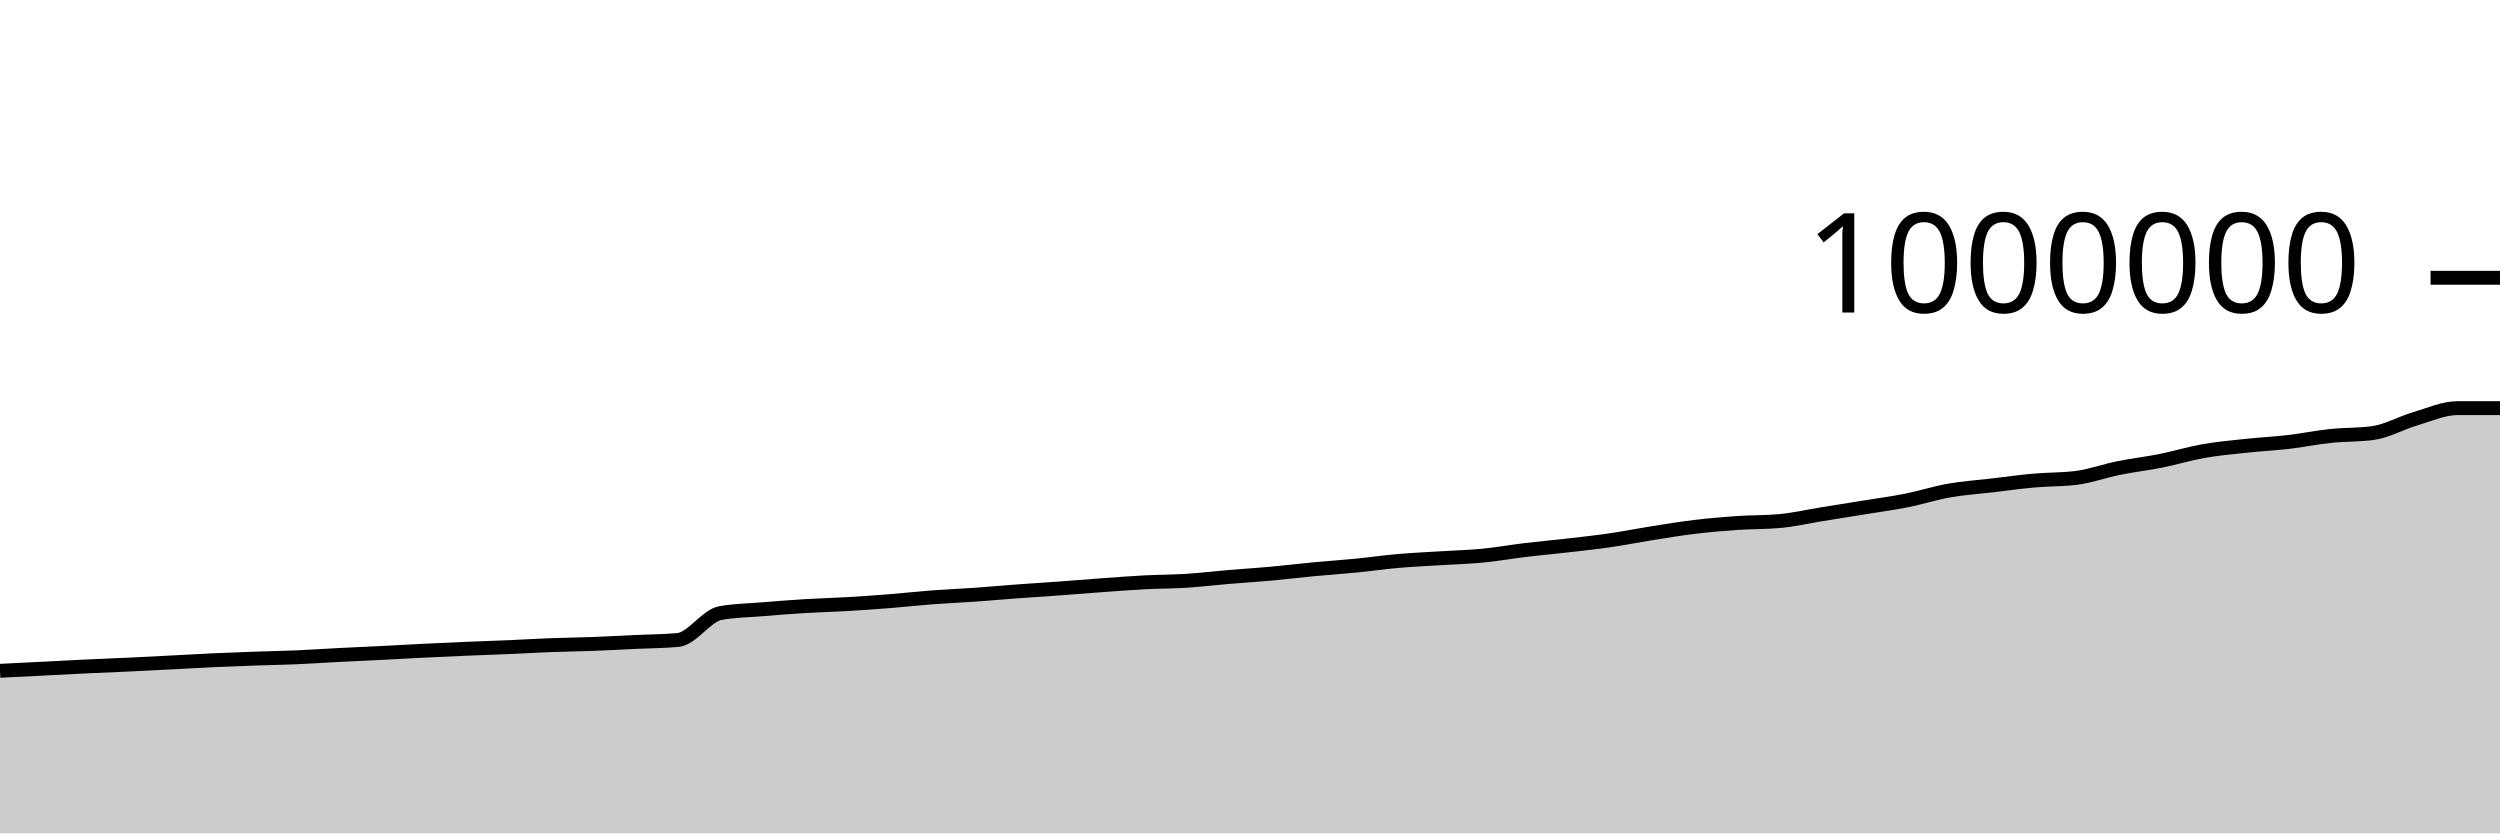
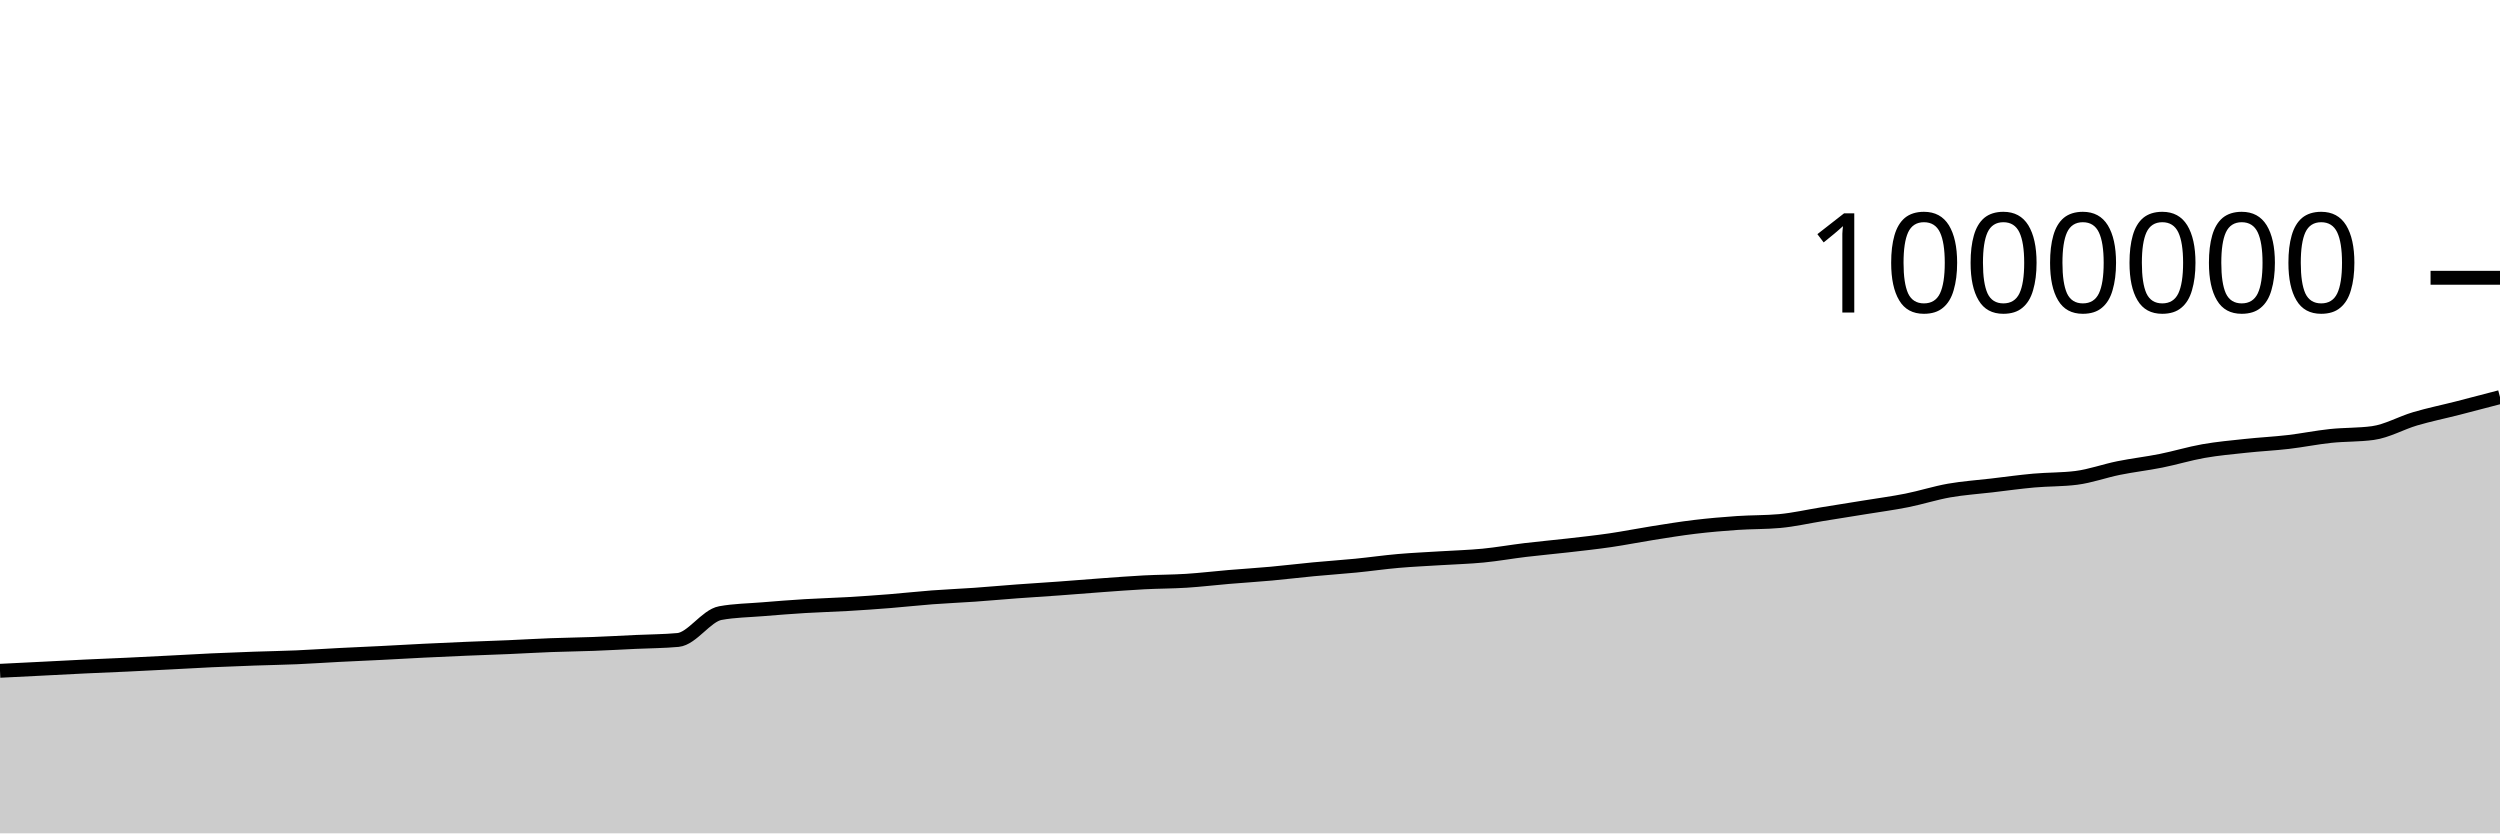
<svg xmlns="http://www.w3.org/2000/svg" viewBox="0 0 180 60">
  <g transform="translate(0,20)">
-     <path class="area" fill="rgba(0, 0, 0, 0.2)" d="M0,28.297C1.017,28.247,2.034,28.196,3.051,28.145C4.068,28.093,5.085,28.037,6.102,27.989C7.119,27.941,8.136,27.903,9.153,27.855C10.169,27.807,11.186,27.754,12.203,27.702C13.22,27.649,14.237,27.589,15.254,27.542C16.271,27.495,17.288,27.457,18.305,27.421C19.322,27.385,20.339,27.37,21.356,27.326C22.373,27.282,23.39,27.21,24.407,27.158C25.424,27.106,26.441,27.064,27.458,27.013C28.475,26.962,29.492,26.901,30.508,26.851C31.525,26.801,32.542,26.755,33.559,26.712C34.576,26.669,35.593,26.637,36.61,26.594C37.627,26.55,38.644,26.488,39.661,26.45C40.678,26.411,41.695,26.402,42.712,26.363C43.729,26.325,44.746,26.267,45.763,26.219C46.78,26.171,47.797,26.172,48.814,26.078C49.831,25.984,50.847,24.328,51.864,24.143C52.881,23.957,53.898,23.949,54.915,23.865C55.932,23.781,56.949,23.701,57.966,23.639C58.983,23.577,60,23.553,61.017,23.493C62.034,23.434,63.051,23.363,64.068,23.282C65.085,23.201,66.102,23.086,67.119,23.009C68.136,22.932,69.153,22.892,70.169,22.821C71.186,22.749,72.203,22.655,73.22,22.58C74.237,22.505,75.254,22.444,76.271,22.37C77.288,22.296,78.305,22.21,79.322,22.136C80.339,22.063,81.356,21.983,82.373,21.929C83.39,21.876,84.407,21.88,85.424,21.816C86.441,21.751,87.458,21.628,88.475,21.542C89.492,21.457,90.508,21.395,91.525,21.302C92.542,21.21,93.559,21.084,94.576,20.988C95.593,20.891,96.61,20.825,97.627,20.725C98.644,20.625,99.661,20.477,100.678,20.389C101.695,20.3,102.712,20.258,103.729,20.193C104.746,20.129,105.763,20.103,106.78,20.004C107.797,19.905,108.814,19.722,109.831,19.6C110.847,19.478,111.864,19.389,112.881,19.272C113.898,19.155,114.915,19.046,115.932,18.898C116.949,18.75,117.966,18.544,118.983,18.384C120,18.223,121.017,18.055,122.034,17.934C123.051,17.812,124.068,17.725,125.085,17.655C126.102,17.585,127.119,17.609,128.136,17.516C129.153,17.423,130.169,17.187,131.186,17.023C132.203,16.859,133.22,16.697,134.237,16.532C135.254,16.366,136.271,16.233,137.288,16.03C138.305,15.828,139.322,15.497,140.339,15.318C141.356,15.139,142.373,15.074,143.39,14.954C144.407,14.834,145.424,14.691,146.441,14.6C147.458,14.509,148.475,14.536,149.492,14.407C150.508,14.279,151.525,13.904,152.542,13.699C153.559,13.493,154.576,13.379,155.593,13.175C156.61,12.972,157.627,12.658,158.644,12.479C159.661,12.299,160.678,12.209,161.695,12.1C162.712,11.99,163.729,11.942,164.746,11.824C165.763,11.706,166.78,11.496,167.797,11.389C168.814,11.281,169.831,11.319,170.847,11.18C171.864,11.041,172.881,10.45,173.898,10.151C174.915,9.852,175.932,9.386,176.949,9.386C177.966,9.386,178.983,9.386,180,9.386L180,40C178.983,40,177.966,40,176.949,40C175.932,40,174.915,40,173.898,40C172.881,40,171.864,40,170.847,40C169.831,40,168.814,40,167.797,40C166.78,40,165.763,40,164.746,40C163.729,40,162.712,40,161.695,40C160.678,40,159.661,40,158.644,40C157.627,40,156.61,40,155.593,40C154.576,40,153.559,40,152.542,40C151.525,40,150.508,40,149.492,40C148.475,40,147.458,40,146.441,40C145.424,40,144.407,40,143.39,40C142.373,40,141.356,40,140.339,40C139.322,40,138.305,40,137.288,40C136.271,40,135.254,40,134.237,40C133.22,40,132.203,40,131.186,40C130.169,40,129.153,40,128.136,40C127.119,40,126.102,40,125.085,40C124.068,40,123.051,40,122.034,40C121.017,40,120,40,118.983,40C117.966,40,116.949,40,115.932,40C114.915,40,113.898,40,112.881,40C111.864,40,110.847,40,109.831,40C108.814,40,107.797,40,106.78,40C105.763,40,104.746,40,103.729,40C102.712,40,101.695,40,100.678,40C99.661,40,98.644,40,97.627,40C96.61,40,95.593,40,94.576,40C93.559,40,92.542,40,91.525,40C90.508,40,89.492,40,88.475,40C87.458,40,86.441,40,85.424,40C84.407,40,83.39,40,82.373,40C81.356,40,80.339,40,79.322,40C78.305,40,77.288,40,76.271,40C75.254,40,74.237,40,73.22,40C72.203,40,71.186,40,70.169,40C69.153,40,68.136,40,67.119,40C66.102,40,65.085,40,64.068,40C63.051,40,62.034,40,61.017,40C60,40,58.983,40,57.966,40C56.949,40,55.932,40,54.915,40C53.898,40,52.881,40,51.864,40C50.847,40,49.831,40,48.814,40C47.797,40,46.78,40,45.763,40C44.746,40,43.729,40,42.712,40C41.695,40,40.678,40,39.661,40C38.644,40,37.627,40,36.61,40C35.593,40,34.576,40,33.559,40C32.542,40,31.525,40,30.508,40C29.492,40,28.475,40,27.458,40C26.441,40,25.424,40,24.407,40C23.39,40,22.373,40,21.356,40C20.339,40,19.322,40,18.305,40C17.288,40,16.271,40,15.254,40C14.237,40,13.22,40,12.203,40C11.186,40,10.169,40,9.153,40C8.136,40,7.119,40,6.102,40C5.085,40,4.068,40,3.051,40C2.034,40,1.017,40,0,40Z" />
-     <path class="line" stroke="black" fill="none" d="M0,28.297C1.017,28.247,2.034,28.196,3.051,28.145C4.068,28.093,5.085,28.037,6.102,27.989C7.119,27.941,8.136,27.903,9.153,27.855C10.169,27.807,11.186,27.754,12.203,27.702C13.22,27.649,14.237,27.589,15.254,27.542C16.271,27.495,17.288,27.457,18.305,27.421C19.322,27.385,20.339,27.37,21.356,27.326C22.373,27.282,23.39,27.21,24.407,27.158C25.424,27.106,26.441,27.064,27.458,27.013C28.475,26.962,29.492,26.901,30.508,26.851C31.525,26.801,32.542,26.755,33.559,26.712C34.576,26.669,35.593,26.637,36.61,26.594C37.627,26.55,38.644,26.488,39.661,26.45C40.678,26.411,41.695,26.402,42.712,26.363C43.729,26.325,44.746,26.267,45.763,26.219C46.78,26.171,47.797,26.172,48.814,26.078C49.831,25.984,50.847,24.328,51.864,24.143C52.881,23.957,53.898,23.949,54.915,23.865C55.932,23.781,56.949,23.701,57.966,23.639C58.983,23.577,60,23.553,61.017,23.493C62.034,23.434,63.051,23.363,64.068,23.282C65.085,23.201,66.102,23.086,67.119,23.009C68.136,22.932,69.153,22.892,70.169,22.821C71.186,22.749,72.203,22.655,73.22,22.58C74.237,22.505,75.254,22.444,76.271,22.37C77.288,22.296,78.305,22.21,79.322,22.136C80.339,22.063,81.356,21.983,82.373,21.929C83.39,21.876,84.407,21.88,85.424,21.816C86.441,21.751,87.458,21.628,88.475,21.542C89.492,21.457,90.508,21.395,91.525,21.302C92.542,21.21,93.559,21.084,94.576,20.988C95.593,20.891,96.61,20.825,97.627,20.725C98.644,20.625,99.661,20.477,100.678,20.389C101.695,20.3,102.712,20.258,103.729,20.193C104.746,20.129,105.763,20.103,106.78,20.004C107.797,19.905,108.814,19.722,109.831,19.6C110.847,19.478,111.864,19.389,112.881,19.272C113.898,19.155,114.915,19.046,115.932,18.898C116.949,18.75,117.966,18.544,118.983,18.384C120,18.223,121.017,18.055,122.034,17.934C123.051,17.812,124.068,17.725,125.085,17.655C126.102,17.585,127.119,17.609,128.136,17.516C129.153,17.423,130.169,17.187,131.186,17.023C132.203,16.859,133.22,16.697,134.237,16.532C135.254,16.366,136.271,16.233,137.288,16.03C138.305,15.828,139.322,15.497,140.339,15.318C141.356,15.139,142.373,15.074,143.39,14.954C144.407,14.834,145.424,14.691,146.441,14.6C147.458,14.509,148.475,14.536,149.492,14.407C150.508,14.279,151.525,13.904,152.542,13.699C153.559,13.493,154.576,13.379,155.593,13.175C156.61,12.972,157.627,12.658,158.644,12.479C159.661,12.299,160.678,12.209,161.695,12.1C162.712,11.99,163.729,11.942,164.746,11.824C165.763,11.706,166.78,11.496,167.797,11.389C168.814,11.281,169.831,11.319,170.847,11.18C171.864,11.041,172.881,10.45,173.898,10.151C174.915,9.852,175.932,9.386,176.949,9.386C177.966,9.386,178.983,9.386,180,9.386" />
+     <path class="area" fill="rgba(0, 0, 0, 0.2)" d="M0,28.297C1.017,28.247,2.034,28.196,3.051,28.145C4.068,28.093,5.085,28.037,6.102,27.989C7.119,27.941,8.136,27.903,9.153,27.855C10.169,27.807,11.186,27.754,12.203,27.702C13.22,27.649,14.237,27.589,15.254,27.542C16.271,27.495,17.288,27.457,18.305,27.421C19.322,27.385,20.339,27.37,21.356,27.326C22.373,27.282,23.39,27.21,24.407,27.158C25.424,27.106,26.441,27.064,27.458,27.013C28.475,26.962,29.492,26.901,30.508,26.851C31.525,26.801,32.542,26.755,33.559,26.712C34.576,26.669,35.593,26.637,36.61,26.594C37.627,26.55,38.644,26.488,39.661,26.45C40.678,26.411,41.695,26.402,42.712,26.363C43.729,26.325,44.746,26.267,45.763,26.219C46.78,26.171,47.797,26.172,48.814,26.078C49.831,25.984,50.847,24.328,51.864,24.143C52.881,23.957,53.898,23.949,54.915,23.865C55.932,23.781,56.949,23.701,57.966,23.639C58.983,23.577,60,23.553,61.017,23.493C62.034,23.434,63.051,23.363,64.068,23.282C65.085,23.201,66.102,23.086,67.119,23.009C68.136,22.932,69.153,22.892,70.169,22.821C71.186,22.749,72.203,22.655,73.22,22.58C74.237,22.505,75.254,22.444,76.271,22.37C77.288,22.296,78.305,22.21,79.322,22.136C80.339,22.063,81.356,21.983,82.373,21.929C83.39,21.876,84.407,21.88,85.424,21.816C86.441,21.751,87.458,21.628,88.475,21.542C89.492,21.457,90.508,21.395,91.525,21.302C92.542,21.21,93.559,21.084,94.576,20.988C95.593,20.891,96.61,20.825,97.627,20.725C98.644,20.625,99.661,20.477,100.678,20.389C101.695,20.3,102.712,20.258,103.729,20.193C104.746,20.129,105.763,20.103,106.78,20.004C107.797,19.905,108.814,19.722,109.831,19.6C110.847,19.478,111.864,19.389,112.881,19.272C113.898,19.155,114.915,19.046,115.932,18.898C116.949,18.75,117.966,18.544,118.983,18.384C120,18.223,121.017,18.055,122.034,17.934C123.051,17.812,124.068,17.725,125.085,17.655C126.102,17.585,127.119,17.609,128.136,17.516C129.153,17.423,130.169,17.187,131.186,17.023C132.203,16.859,133.22,16.697,134.237,16.532C135.254,16.366,136.271,16.233,137.288,16.03C138.305,15.828,139.322,15.497,140.339,15.318C141.356,15.139,142.373,15.074,143.39,14.954C144.407,14.834,145.424,14.691,146.441,14.6C147.458,14.509,148.475,14.536,149.492,14.407C150.508,14.279,151.525,13.904,152.542,13.699C153.559,13.493,154.576,13.379,155.593,13.175C156.61,12.972,157.627,12.658,158.644,12.479C159.661,12.299,160.678,12.209,161.695,12.1C162.712,11.99,163.729,11.942,164.746,11.824C165.763,11.706,166.78,11.496,167.797,11.389C168.814,11.281,169.831,11.319,170.847,11.18C171.864,11.041,172.881,10.45,173.898,10.151C174.915,9.852,175.932,9.646,176.949,9.386C177.966,9.126,178.983,8.859,180,8.591L180,40C178.983,40,177.966,40,176.949,40C175.932,40,174.915,40,173.898,40C172.881,40,171.864,40,170.847,40C169.831,40,168.814,40,167.797,40C166.78,40,165.763,40,164.746,40C163.729,40,162.712,40,161.695,40C160.678,40,159.661,40,158.644,40C157.627,40,156.61,40,155.593,40C154.576,40,153.559,40,152.542,40C151.525,40,150.508,40,149.492,40C148.475,40,147.458,40,146.441,40C145.424,40,144.407,40,143.39,40C142.373,40,141.356,40,140.339,40C139.322,40,138.305,40,137.288,40C136.271,40,135.254,40,134.237,40C133.22,40,132.203,40,131.186,40C130.169,40,129.153,40,128.136,40C127.119,40,126.102,40,125.085,40C124.068,40,123.051,40,122.034,40C121.017,40,120,40,118.983,40C117.966,40,116.949,40,115.932,40C114.915,40,113.898,40,112.881,40C111.864,40,110.847,40,109.831,40C108.814,40,107.797,40,106.78,40C105.763,40,104.746,40,103.729,40C102.712,40,101.695,40,100.678,40C99.661,40,98.644,40,97.627,40C96.61,40,95.593,40,94.576,40C93.559,40,92.542,40,91.525,40C90.508,40,89.492,40,88.475,40C87.458,40,86.441,40,85.424,40C84.407,40,83.39,40,82.373,40C81.356,40,80.339,40,79.322,40C78.305,40,77.288,40,76.271,40C75.254,40,74.237,40,73.22,40C72.203,40,71.186,40,70.169,40C69.153,40,68.136,40,67.119,40C66.102,40,65.085,40,64.068,40C63.051,40,62.034,40,61.017,40C60,40,58.983,40,57.966,40C56.949,40,55.932,40,54.915,40C53.898,40,52.881,40,51.864,40C50.847,40,49.831,40,48.814,40C47.797,40,46.78,40,45.763,40C44.746,40,43.729,40,42.712,40C41.695,40,40.678,40,39.661,40C38.644,40,37.627,40,36.61,40C35.593,40,34.576,40,33.559,40C32.542,40,31.525,40,30.508,40C29.492,40,28.475,40,27.458,40C26.441,40,25.424,40,24.407,40C23.39,40,22.373,40,21.356,40C20.339,40,19.322,40,18.305,40C17.288,40,16.271,40,15.254,40C14.237,40,13.22,40,12.203,40C11.186,40,10.169,40,9.153,40C8.136,40,7.119,40,6.102,40C5.085,40,4.068,40,3.051,40C2.034,40,1.017,40,0,40Z" />
+     <path class="line" stroke="black" fill="none" d="M0,28.297C1.017,28.247,2.034,28.196,3.051,28.145C4.068,28.093,5.085,28.037,6.102,27.989C7.119,27.941,8.136,27.903,9.153,27.855C10.169,27.807,11.186,27.754,12.203,27.702C13.22,27.649,14.237,27.589,15.254,27.542C16.271,27.495,17.288,27.457,18.305,27.421C19.322,27.385,20.339,27.37,21.356,27.326C22.373,27.282,23.39,27.21,24.407,27.158C25.424,27.106,26.441,27.064,27.458,27.013C28.475,26.962,29.492,26.901,30.508,26.851C31.525,26.801,32.542,26.755,33.559,26.712C34.576,26.669,35.593,26.637,36.61,26.594C37.627,26.55,38.644,26.488,39.661,26.45C40.678,26.411,41.695,26.402,42.712,26.363C43.729,26.325,44.746,26.267,45.763,26.219C46.78,26.171,47.797,26.172,48.814,26.078C49.831,25.984,50.847,24.328,51.864,24.143C52.881,23.957,53.898,23.949,54.915,23.865C55.932,23.781,56.949,23.701,57.966,23.639C58.983,23.577,60,23.553,61.017,23.493C62.034,23.434,63.051,23.363,64.068,23.282C65.085,23.201,66.102,23.086,67.119,23.009C68.136,22.932,69.153,22.892,70.169,22.821C71.186,22.749,72.203,22.655,73.22,22.58C74.237,22.505,75.254,22.444,76.271,22.37C77.288,22.296,78.305,22.21,79.322,22.136C80.339,22.063,81.356,21.983,82.373,21.929C83.39,21.876,84.407,21.88,85.424,21.816C86.441,21.751,87.458,21.628,88.475,21.542C89.492,21.457,90.508,21.395,91.525,21.302C92.542,21.21,93.559,21.084,94.576,20.988C95.593,20.891,96.61,20.825,97.627,20.725C98.644,20.625,99.661,20.477,100.678,20.389C101.695,20.3,102.712,20.258,103.729,20.193C104.746,20.129,105.763,20.103,106.78,20.004C107.797,19.905,108.814,19.722,109.831,19.6C110.847,19.478,111.864,19.389,112.881,19.272C113.898,19.155,114.915,19.046,115.932,18.898C116.949,18.75,117.966,18.544,118.983,18.384C120,18.223,121.017,18.055,122.034,17.934C123.051,17.812,124.068,17.725,125.085,17.655C126.102,17.585,127.119,17.609,128.136,17.516C129.153,17.423,130.169,17.187,131.186,17.023C132.203,16.859,133.22,16.697,134.237,16.532C135.254,16.366,136.271,16.233,137.288,16.03C138.305,15.828,139.322,15.497,140.339,15.318C141.356,15.139,142.373,15.074,143.39,14.954C144.407,14.834,145.424,14.691,146.441,14.6C147.458,14.509,148.475,14.536,149.492,14.407C150.508,14.279,151.525,13.904,152.542,13.699C153.559,13.493,154.576,13.379,155.593,13.175C156.61,12.972,157.627,12.658,158.644,12.479C159.661,12.299,160.678,12.209,161.695,12.1C162.712,11.99,163.729,11.942,164.746,11.824C165.763,11.706,166.78,11.496,167.797,11.389C168.814,11.281,169.831,11.319,170.847,11.18C171.864,11.041,172.881,10.45,173.898,10.151C174.915,9.852,175.932,9.646,176.949,9.386C177.966,9.126,178.983,8.859,180,8.591" />
    <path class="axis-ceiling" stroke-width="1" stroke="black" fill="none" d="M175,0L180,0" />
    <text class="axis-ceiling-label" font-family="sans-serif" text-anchor="end" font-size="10px" x="170" y="2.5">1000000</text>
  </g>
</svg>
